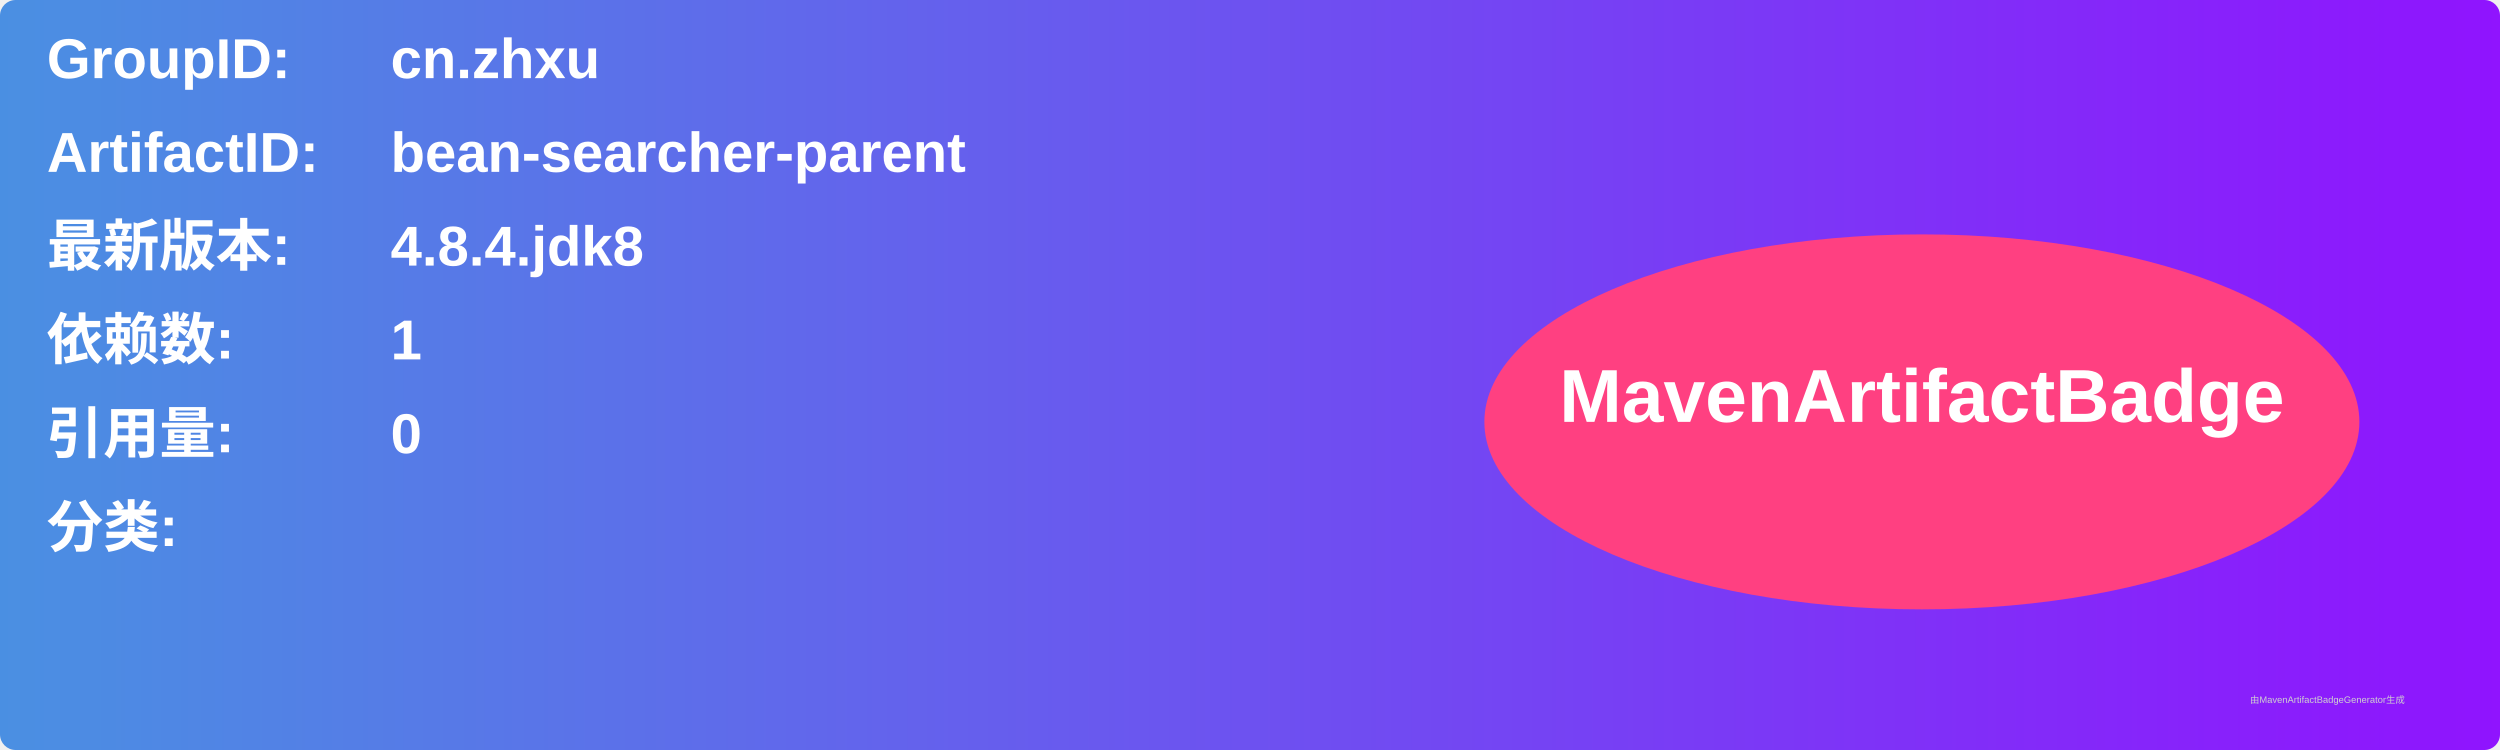
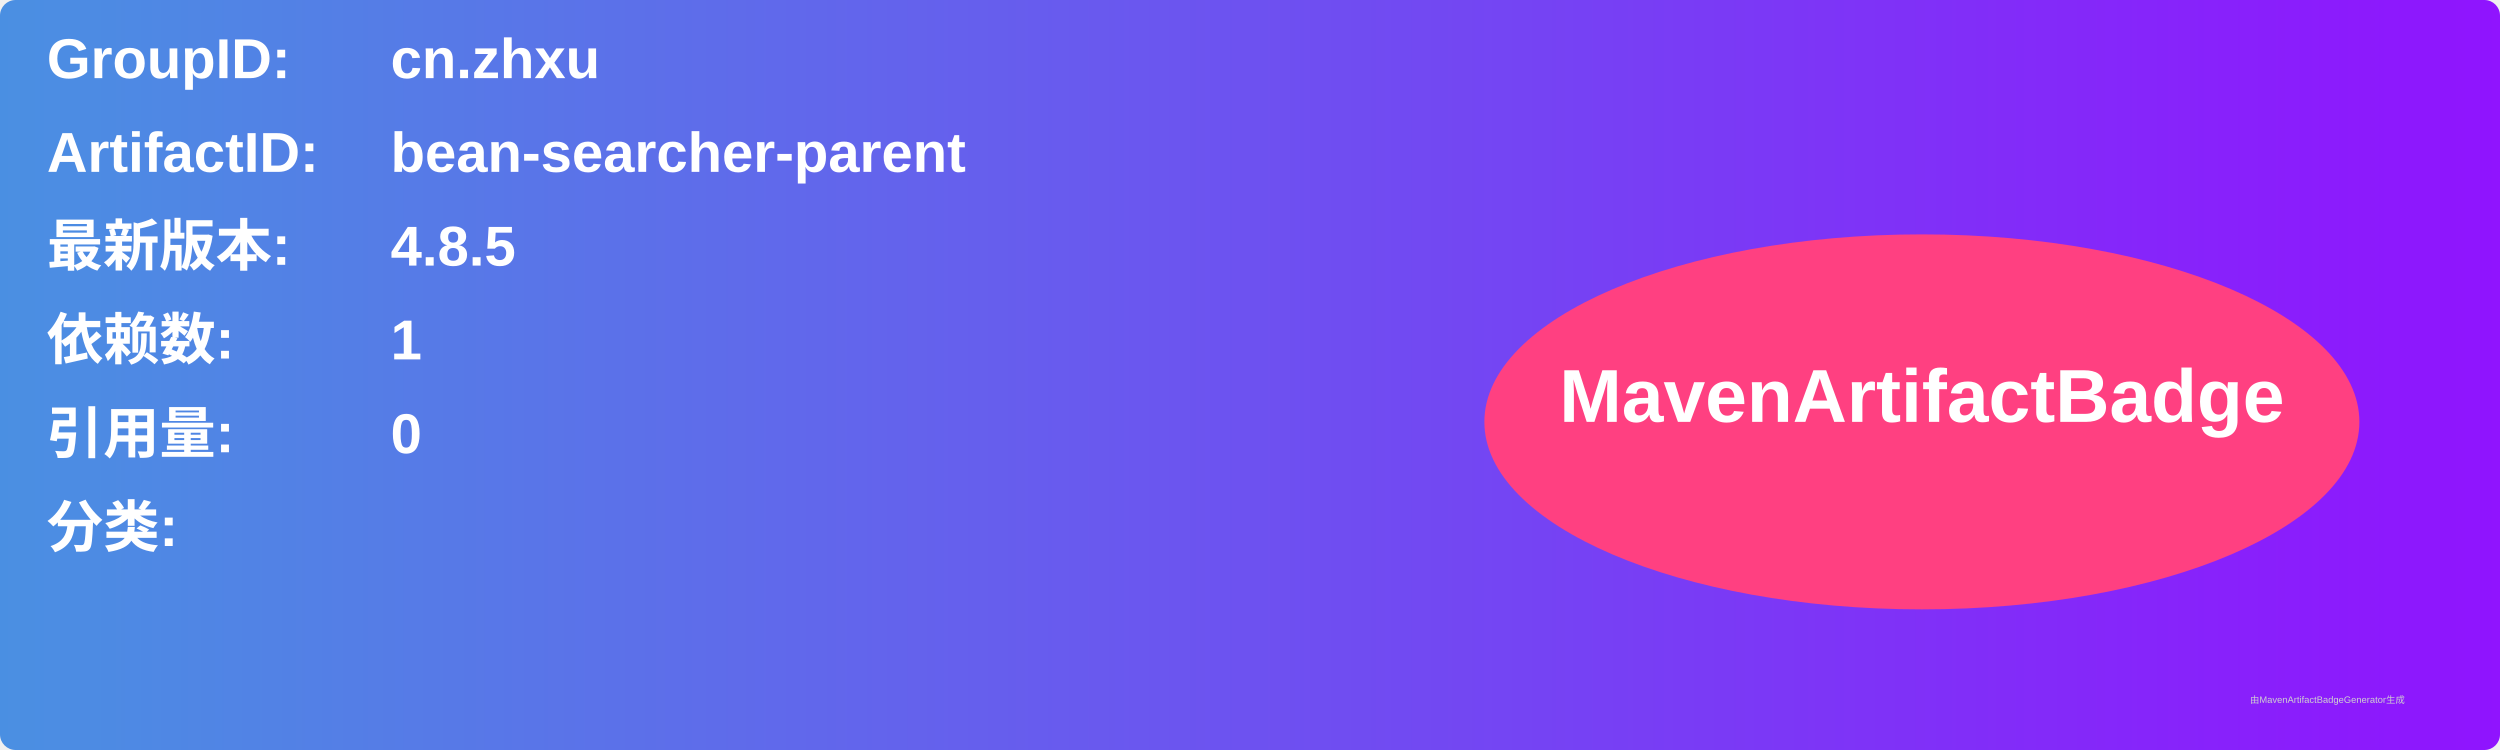
<svg xmlns="http://www.w3.org/2000/svg" width="800" height="240" viewBox="0 0 800 240">
  <linearGradient id="grad" x1="0%" y1="0%" x2="100%" y2="0%">
    <stop offset="0%" stop-color="#4a90e2" />
    <stop offset="100%" stop-color="#9013fe" />
  </linearGradient>
  <rect width="100%" height="100%" rx="5" ry="5" fill="url(#grad)" />
  <g transform="translate(15, 15)">
    <text x="0" y="10" font-family="Arial" font-size="18" fill="white" font-weight="bold" width="260">GroupID:</text>
    <text x="110" y="10" font-family="Arial" font-size="18" fill="white" font-weight="bold" width="460">cn.zhxu</text>
    <text x="0" y="40" font-family="Arial" font-size="18" fill="white" font-weight="bold" width="260">ArtifactID:</text>
    <text x="110" y="40" font-family="Arial" font-size="18" fill="white" font-weight="bold" width="460">bean-searcher-parent</text>
    <text x="0" y="70" font-family="Arial" font-size="18" fill="white" font-weight="bold">最新版本:</text>
    <text x="110" y="70" font-family="Arial" font-size="18" fill="white" font-weight="bold">
-       <tspan font-weight="bold">4.8.4.jdk8</tspan>
+       <tspan font-weight="bold">4.8.5</tspan>
    </text>
    <text x="0" y="100" font-family="Arial" font-size="18" fill="white" font-weight="bold">依赖数: </text>
    <text x="110" y="100" font-family="Arial" font-size="18" fill="white">
      <tspan font-weight="bold">1</tspan>
    </text>
    <text x="0" y="130" font-family="Arial" font-size="18" fill="white" font-weight="bold">引用量: </text>
    <text x="110" y="130" font-family="Arial" font-size="18" fill="white">
      <tspan font-weight="bold">0</tspan>
    </text>
    <text x="0" y="160" font-family="Arial" font-size="18" fill="white" font-weight="bold">分类:</text>
    <text x="10" y="190" font-family="Arial" font-size="10" fill="white">
      <tspan font-weight="bold" />
    </text>
    <ellipse cx="600" cy="120" rx="140" ry="60" fill="#ff4081" />
    <text x="600" y="120" text-anchor="middle" font-family="Arial" font-size="24" fill="white" font-weight="bold">MavenArtifactBadge</text>
  </g>
  <text x="720" y="225" font-family="Arial" font-size="3" fill="#d0d0d0">由MavenArtifactBadgeGenerator生成</text>
</svg>
